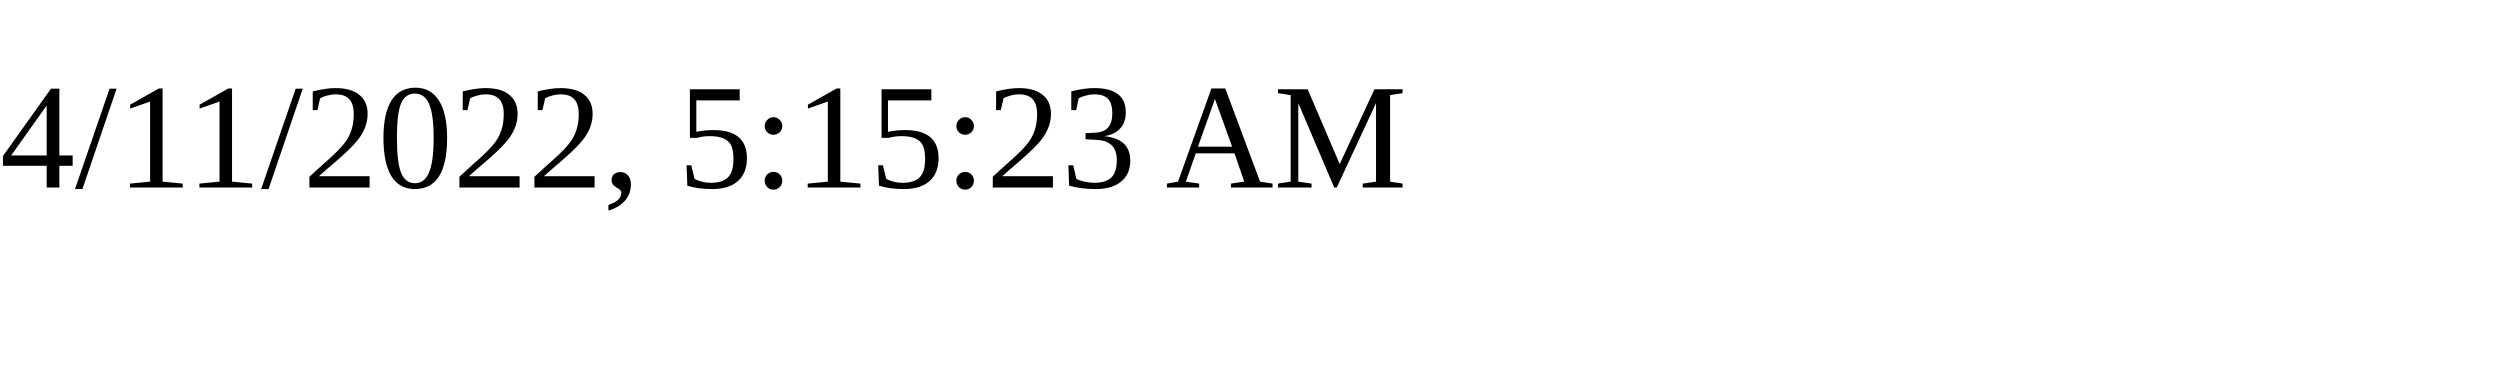
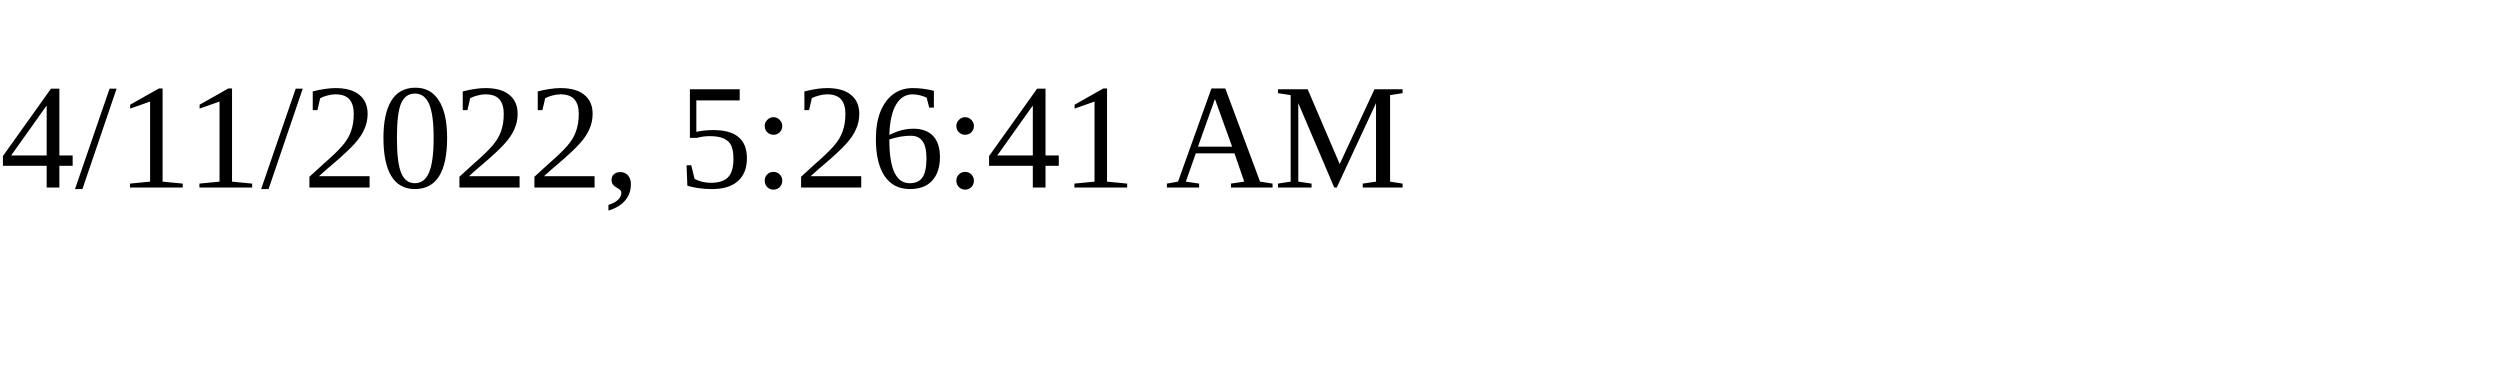
<svg xmlns="http://www.w3.org/2000/svg" height="30" width="200">
-   <text x="0" y="15">4/11/2022, 5:15:23 AM</text>
+   <text x="0" y="15">4/11/2022, 5:26:41 AM</text>
</svg>
